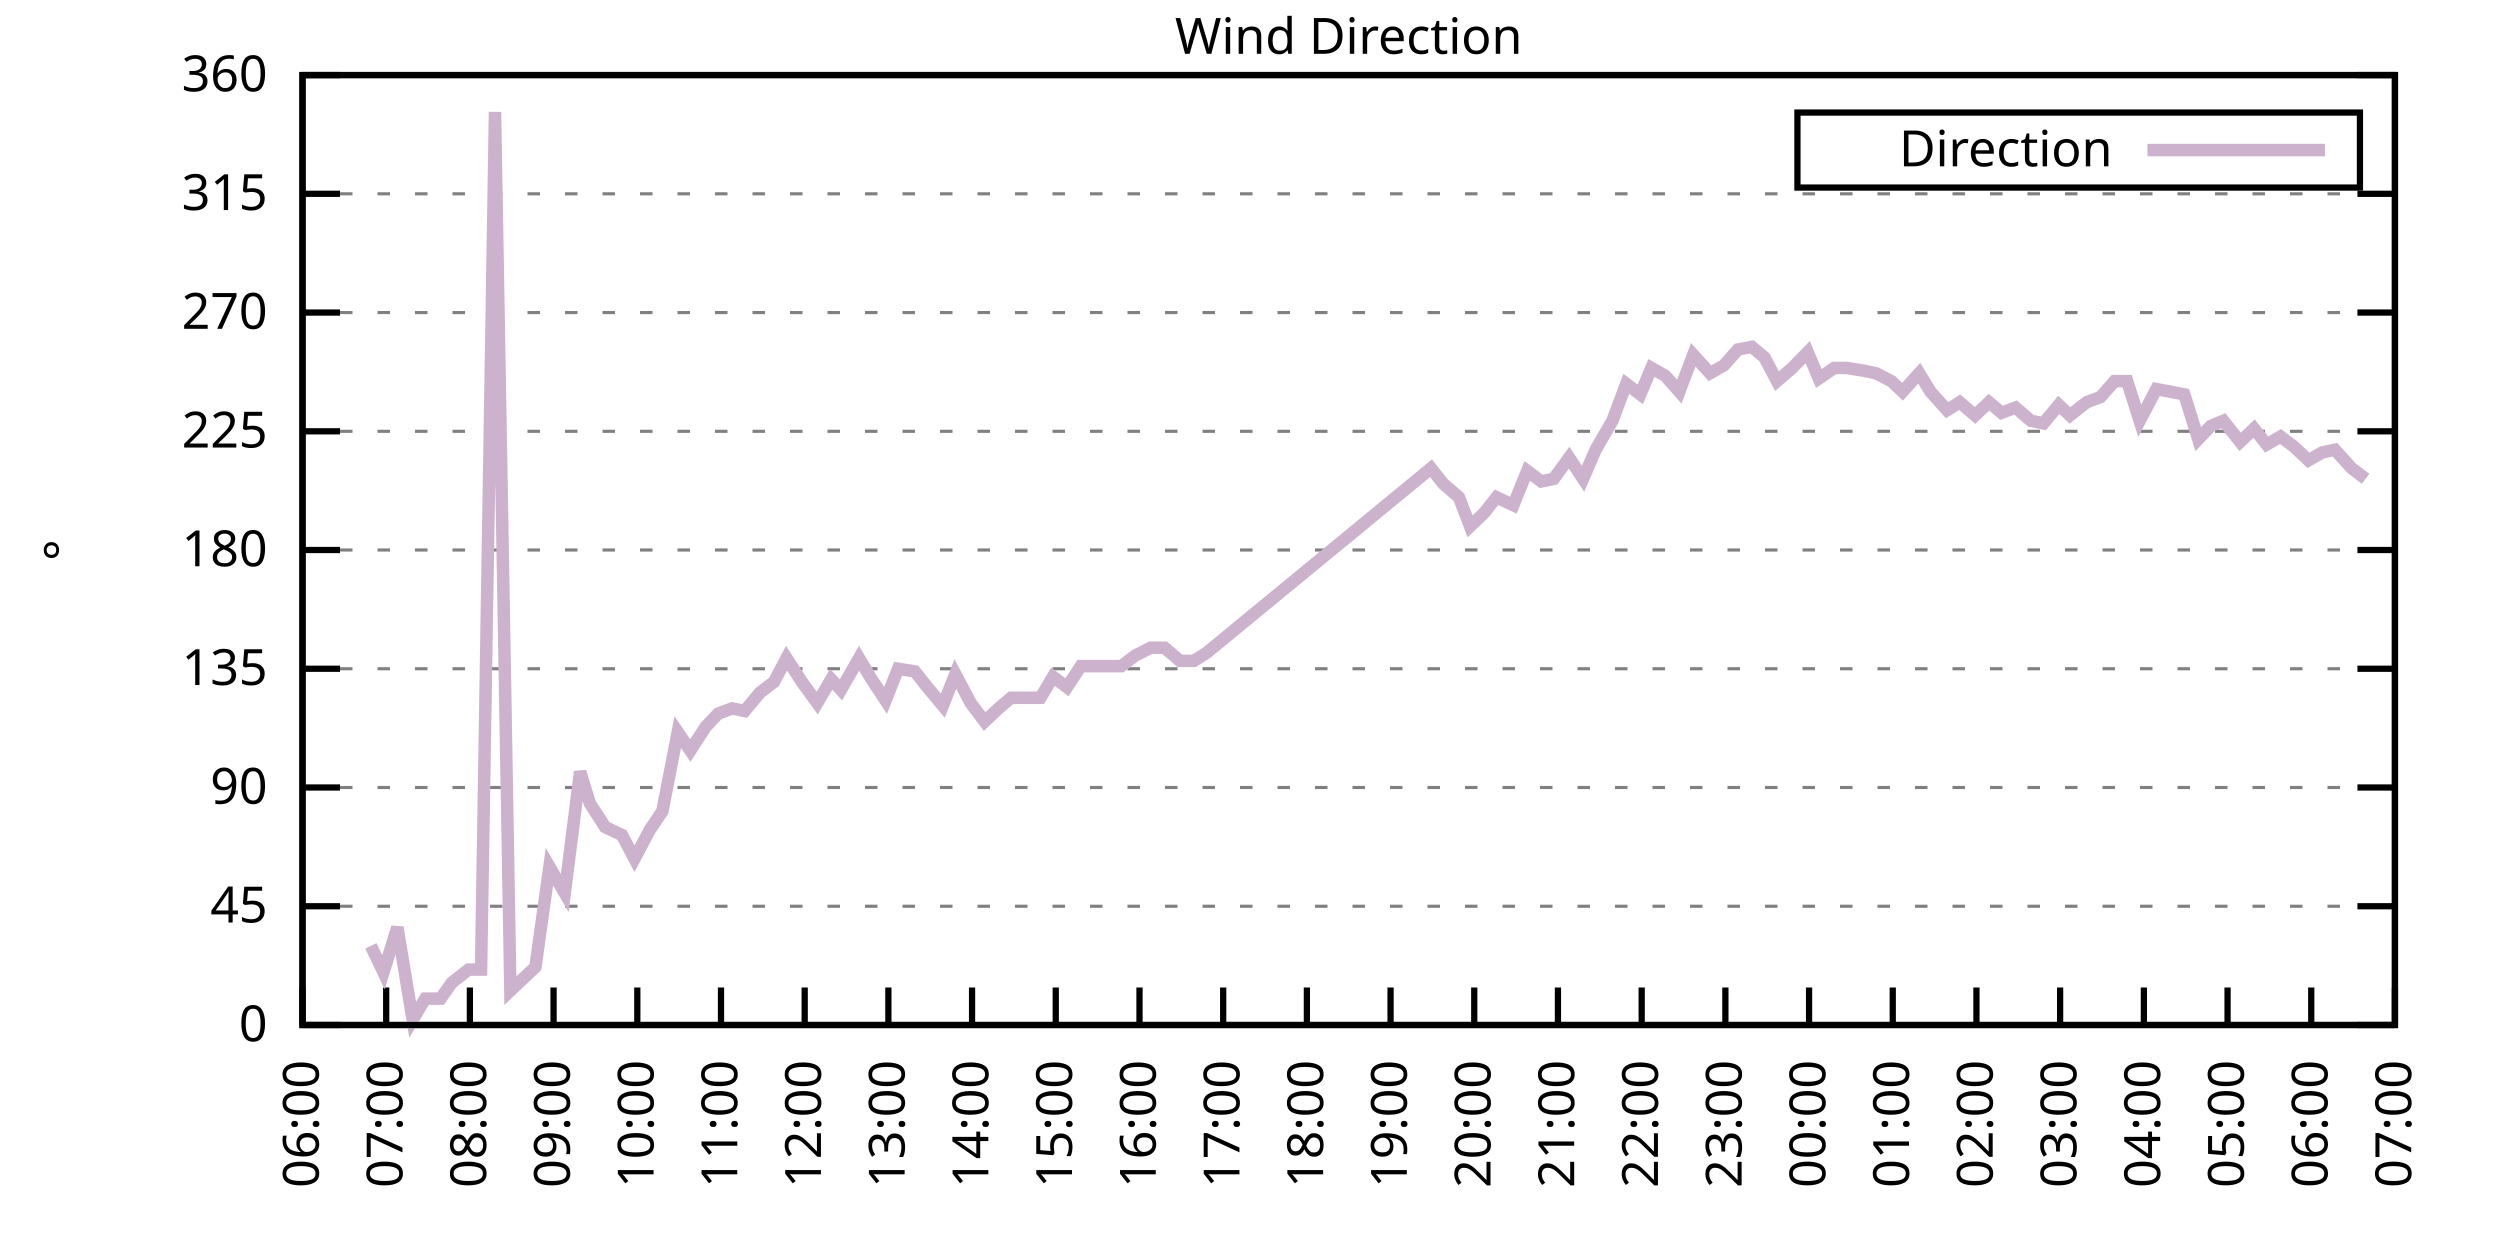
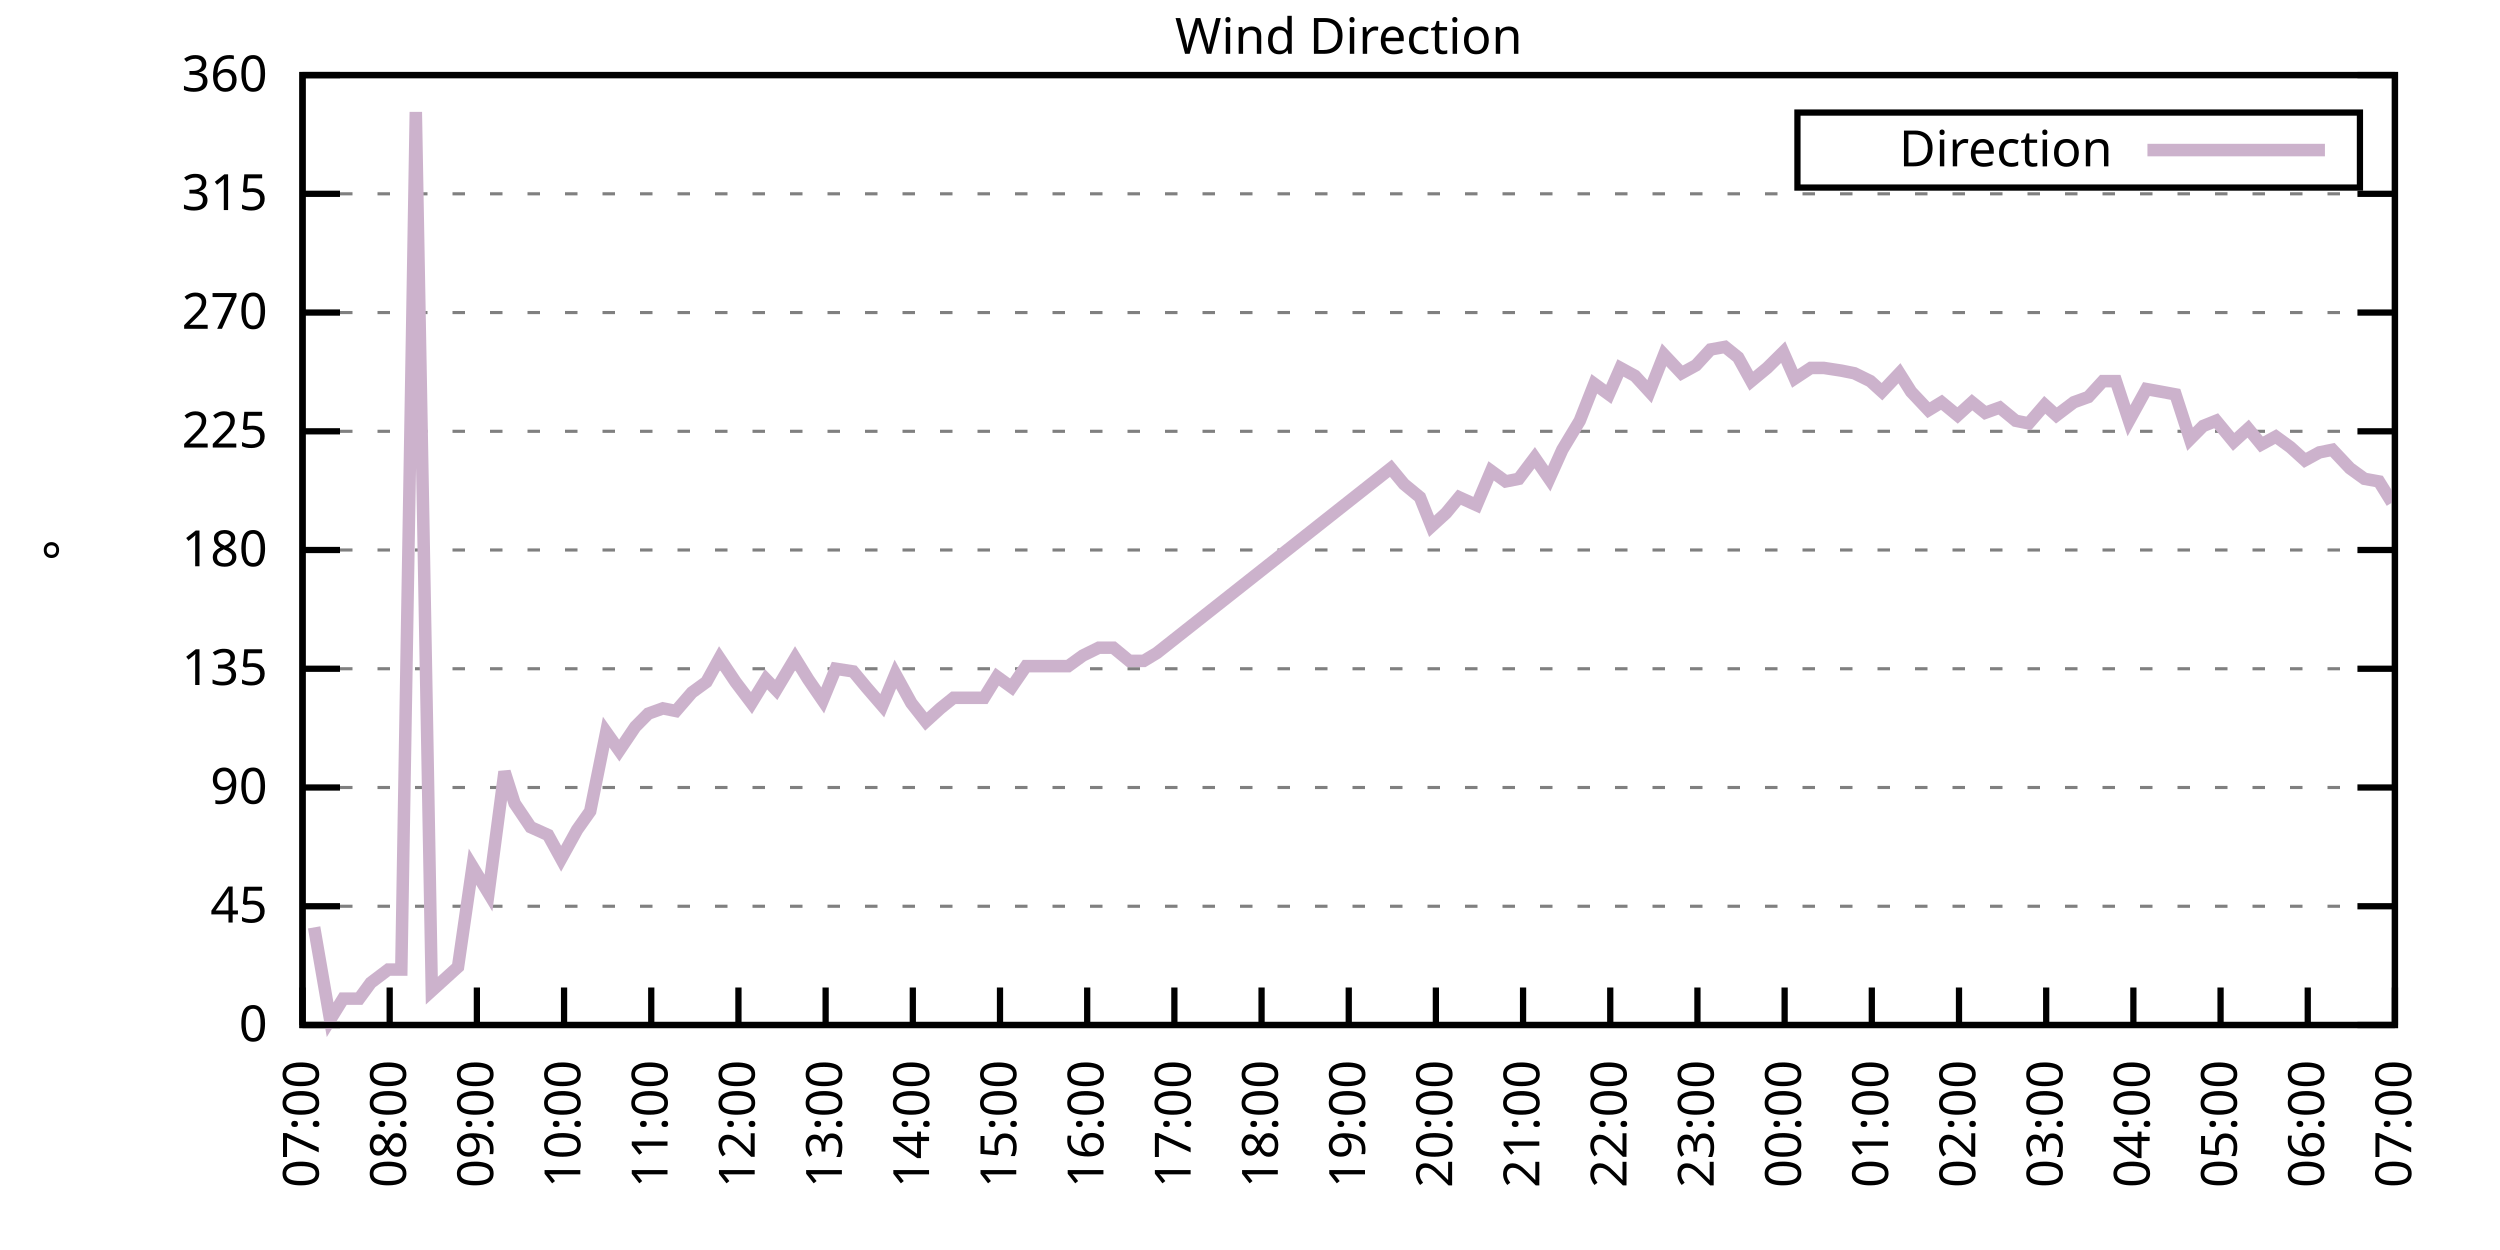
<svg xmlns="http://www.w3.org/2000/svg" xmlns:xlink="http://www.w3.org/1999/xlink" width="400" height="200" viewBox="0 0 400 200">
  <g id="gnuplot_canvas">
    <rect x="0" y="0" width="400" height="200" fill="none" />
    <defs>
      <circle id="gpDot" r="0.5" stroke-width="0.5" stroke="currentColor" />
      <path id="gpPt0" stroke-width="0.333" stroke="currentColor" d="M-1,0 h2 M0,-1 v2" />
      <path id="gpPt1" stroke-width="0.333" stroke="currentColor" d="M-1,-1 L1,1 M1,-1 L-1,1" />
      <path id="gpPt2" stroke-width="0.333" stroke="currentColor" d="M-1,0 L1,0 M0,-1 L0,1 M-1,-1 L1,1 M-1,1 L1,-1" />
      <rect id="gpPt3" stroke-width="0.333" stroke="currentColor" x="-1" y="-1" width="2" height="2" />
      <rect id="gpPt4" stroke-width="0.333" stroke="currentColor" fill="currentColor" x="-1" y="-1" width="2" height="2" />
      <circle id="gpPt5" stroke-width="0.333" stroke="currentColor" cx="0" cy="0" r="1" />
      <use xlink:href="#gpPt5" id="gpPt6" fill="currentColor" stroke="none" />
      <path id="gpPt7" stroke-width="0.333" stroke="currentColor" d="M0,-1.33 L-1.33,0.67 L1.33,0.67 z" />
      <use xlink:href="#gpPt7" id="gpPt8" fill="currentColor" stroke="none" />
      <use xlink:href="#gpPt7" id="gpPt9" stroke="currentColor" transform="rotate(180)" />
      <use xlink:href="#gpPt9" id="gpPt10" fill="currentColor" stroke="none" />
      <use xlink:href="#gpPt3" id="gpPt11" stroke="currentColor" transform="rotate(45)" />
      <use xlink:href="#gpPt11" id="gpPt12" fill="currentColor" stroke="none" />
      <path id="gpPt13" stroke-width="0.333" stroke="currentColor" d="M0,1.330 L1.265,0.411 L0.782,-1.067 L-0.782,-1.076 L-1.265,0.411 z" />
      <use xlink:href="#gpPt13" id="gpPt14" fill="currentColor" stroke="none" />
      <filter id="textbox" filterUnits="objectBoundingBox" x="0" y="0" height="1" width="1">
        <feFlood flood-color="white" flood-opacity="1" result="bgnd" />
        <feComposite in="SourceGraphic" in2="bgnd" operator="atop" />
      </filter>
      <filter id="greybox" filterUnits="objectBoundingBox" x="0" y="0" height="1" width="1">
        <feFlood flood-color="lightgrey" flood-opacity="1" result="grey" />
        <feComposite in="SourceGraphic" in2="grey" operator="atop" />
      </filter>
    </defs>
    <g fill="none" color="white" stroke="currentColor" stroke-width="1.00" stroke-linecap="butt" stroke-linejoin="miter">
</g>
    <g fill="none" color="black" stroke="currentColor" stroke-width="1.00" stroke-linecap="butt" stroke-linejoin="miter">
      <g stroke="none" shape-rendering="crispEdges">
        <polygon fill="rgb(255, 255, 255)" points="48.40,164.00 383.18,164.00 383.18,12.02 48.40,12.02 " />
      </g>
    </g>
    <g fill="none" color="black" stroke="currentColor" stroke-width="1.00" stroke-linecap="butt" stroke-linejoin="miter">
</g>
    <g fill="none" color="black" stroke="black" stroke-width="0.50" stroke-linecap="butt" stroke-linejoin="miter">
</g>
    <g fill="none" color="gray" stroke="currentColor" stroke-width="0.50" stroke-linecap="butt" stroke-linejoin="miter">
      <path stroke="gray" stroke-dasharray="2,4" class="gridline" d="M48.40,164.00 L383.19,164.00  " />
    </g>
    <g fill="none" color="gray" stroke="gray" stroke-width="1.00" stroke-linecap="butt" stroke-linejoin="miter">
</g>
    <g fill="none" color="black" stroke="currentColor" stroke-width="1.00" stroke-linecap="butt" stroke-linejoin="miter">
      <path stroke="black" d="M48.40,164.00 L54.40,164.00 M383.19,164.00 L377.19,164.00  " />
      <g transform="translate(42.80,166.60)" stroke="none" fill="black" font-family="Sans" font-size="8.00" text-anchor="end">
        <text>
          <tspan font-family="Sans"> 0</tspan>
        </text>
      </g>
    </g>
    <g fill="none" color="black" stroke="currentColor" stroke-width="1.00" stroke-linecap="butt" stroke-linejoin="miter">
</g>
    <g fill="none" color="black" stroke="black" stroke-width="0.50" stroke-linecap="butt" stroke-linejoin="miter">
</g>
    <g fill="none" color="gray" stroke="currentColor" stroke-width="0.50" stroke-linecap="butt" stroke-linejoin="miter">
      <path stroke="gray" stroke-dasharray="2,4" class="gridline" d="M48.40,145.00 L383.19,145.00  " />
    </g>
    <g fill="none" color="gray" stroke="gray" stroke-width="1.00" stroke-linecap="butt" stroke-linejoin="miter">
</g>
    <g fill="none" color="black" stroke="currentColor" stroke-width="1.00" stroke-linecap="butt" stroke-linejoin="miter">
      <path stroke="black" d="M48.40,145.00 L54.40,145.00 M383.19,145.00 L377.19,145.00  " />
      <g transform="translate(42.80,147.60)" stroke="none" fill="black" font-family="Sans" font-size="8.00" text-anchor="end">
        <text>
          <tspan font-family="Sans"> 45</tspan>
        </text>
      </g>
    </g>
    <g fill="none" color="black" stroke="currentColor" stroke-width="1.00" stroke-linecap="butt" stroke-linejoin="miter">
</g>
    <g fill="none" color="black" stroke="black" stroke-width="0.50" stroke-linecap="butt" stroke-linejoin="miter">
</g>
    <g fill="none" color="gray" stroke="currentColor" stroke-width="0.50" stroke-linecap="butt" stroke-linejoin="miter">
      <path stroke="gray" stroke-dasharray="2,4" class="gridline" d="M48.40,126.00 L383.19,126.00  " />
    </g>
    <g fill="none" color="gray" stroke="gray" stroke-width="1.00" stroke-linecap="butt" stroke-linejoin="miter">
</g>
    <g fill="none" color="black" stroke="currentColor" stroke-width="1.00" stroke-linecap="butt" stroke-linejoin="miter">
      <path stroke="black" d="M48.40,126.00 L54.40,126.00 M383.19,126.00 L377.19,126.00  " />
      <g transform="translate(42.80,128.60)" stroke="none" fill="black" font-family="Sans" font-size="8.00" text-anchor="end">
        <text>
          <tspan font-family="Sans"> 90</tspan>
        </text>
      </g>
    </g>
    <g fill="none" color="black" stroke="currentColor" stroke-width="1.00" stroke-linecap="butt" stroke-linejoin="miter">
</g>
    <g fill="none" color="black" stroke="black" stroke-width="0.50" stroke-linecap="butt" stroke-linejoin="miter">
</g>
    <g fill="none" color="gray" stroke="currentColor" stroke-width="0.50" stroke-linecap="butt" stroke-linejoin="miter">
      <path stroke="gray" stroke-dasharray="2,4" class="gridline" d="M48.40,107.00 L383.19,107.00  " />
    </g>
    <g fill="none" color="gray" stroke="gray" stroke-width="1.00" stroke-linecap="butt" stroke-linejoin="miter">
</g>
    <g fill="none" color="black" stroke="currentColor" stroke-width="1.00" stroke-linecap="butt" stroke-linejoin="miter">
      <path stroke="black" d="M48.40,107.00 L54.40,107.00 M383.19,107.00 L377.19,107.00  " />
      <g transform="translate(42.80,109.60)" stroke="none" fill="black" font-family="Sans" font-size="8.00" text-anchor="end">
        <text>
          <tspan font-family="Sans"> 135</tspan>
        </text>
      </g>
    </g>
    <g fill="none" color="black" stroke="currentColor" stroke-width="1.00" stroke-linecap="butt" stroke-linejoin="miter">
</g>
    <g fill="none" color="black" stroke="black" stroke-width="0.50" stroke-linecap="butt" stroke-linejoin="miter">
</g>
    <g fill="none" color="gray" stroke="currentColor" stroke-width="0.50" stroke-linecap="butt" stroke-linejoin="miter">
      <path stroke="gray" stroke-dasharray="2,4" class="gridline" d="M48.40,88.00 L383.19,88.00  " />
    </g>
    <g fill="none" color="gray" stroke="gray" stroke-width="1.00" stroke-linecap="butt" stroke-linejoin="miter">
</g>
    <g fill="none" color="black" stroke="currentColor" stroke-width="1.00" stroke-linecap="butt" stroke-linejoin="miter">
      <path stroke="black" d="M48.40,88.00 L54.40,88.00 M383.19,88.00 L377.19,88.00  " />
      <g transform="translate(42.80,90.60)" stroke="none" fill="black" font-family="Sans" font-size="8.00" text-anchor="end">
        <text>
          <tspan font-family="Sans"> 180</tspan>
        </text>
      </g>
    </g>
    <g fill="none" color="black" stroke="currentColor" stroke-width="1.00" stroke-linecap="butt" stroke-linejoin="miter">
</g>
    <g fill="none" color="black" stroke="black" stroke-width="0.50" stroke-linecap="butt" stroke-linejoin="miter">
</g>
    <g fill="none" color="gray" stroke="currentColor" stroke-width="0.50" stroke-linecap="butt" stroke-linejoin="miter">
      <path stroke="gray" stroke-dasharray="2,4" class="gridline" d="M48.40,69.01 L383.19,69.01  " />
    </g>
    <g fill="none" color="gray" stroke="gray" stroke-width="1.00" stroke-linecap="butt" stroke-linejoin="miter">
</g>
    <g fill="none" color="black" stroke="currentColor" stroke-width="1.00" stroke-linecap="butt" stroke-linejoin="miter">
      <path stroke="black" d="M48.40,69.01 L54.40,69.01 M383.19,69.01 L377.19,69.01  " />
      <g transform="translate(42.80,71.61)" stroke="none" fill="black" font-family="Sans" font-size="8.00" text-anchor="end">
        <text>
          <tspan font-family="Sans"> 225</tspan>
        </text>
      </g>
    </g>
    <g fill="none" color="black" stroke="currentColor" stroke-width="1.00" stroke-linecap="butt" stroke-linejoin="miter">
</g>
    <g fill="none" color="black" stroke="black" stroke-width="0.50" stroke-linecap="butt" stroke-linejoin="miter">
</g>
    <g fill="none" color="gray" stroke="currentColor" stroke-width="0.50" stroke-linecap="butt" stroke-linejoin="miter">
      <path stroke="gray" stroke-dasharray="2,4" class="gridline" d="M48.40,50.01 L383.19,50.01  " />
    </g>
    <g fill="none" color="gray" stroke="gray" stroke-width="1.00" stroke-linecap="butt" stroke-linejoin="miter">
</g>
    <g fill="none" color="black" stroke="currentColor" stroke-width="1.00" stroke-linecap="butt" stroke-linejoin="miter">
      <path stroke="black" d="M48.40,50.01 L54.40,50.01 M383.19,50.01 L377.19,50.01  " />
      <g transform="translate(42.80,52.61)" stroke="none" fill="black" font-family="Sans" font-size="8.00" text-anchor="end">
        <text>
          <tspan font-family="Sans"> 270</tspan>
        </text>
      </g>
    </g>
    <g fill="none" color="black" stroke="currentColor" stroke-width="1.00" stroke-linecap="butt" stroke-linejoin="miter">
</g>
    <g fill="none" color="black" stroke="black" stroke-width="0.50" stroke-linecap="butt" stroke-linejoin="miter">
</g>
    <g fill="none" color="gray" stroke="currentColor" stroke-width="0.50" stroke-linecap="butt" stroke-linejoin="miter">
      <path stroke="gray" stroke-dasharray="2,4" class="gridline" d="M48.40,31.01 L383.19,31.01  " />
    </g>
    <g fill="none" color="gray" stroke="gray" stroke-width="1.00" stroke-linecap="butt" stroke-linejoin="miter">
</g>
    <g fill="none" color="black" stroke="currentColor" stroke-width="1.00" stroke-linecap="butt" stroke-linejoin="miter">
      <path stroke="black" d="M48.40,31.01 L54.40,31.01 M383.19,31.01 L377.19,31.01  " />
      <g transform="translate(42.80,33.61)" stroke="none" fill="black" font-family="Sans" font-size="8.00" text-anchor="end">
        <text>
          <tspan font-family="Sans"> 315</tspan>
        </text>
      </g>
    </g>
    <g fill="none" color="black" stroke="currentColor" stroke-width="1.00" stroke-linecap="butt" stroke-linejoin="miter">
</g>
    <g fill="none" color="black" stroke="black" stroke-width="0.50" stroke-linecap="butt" stroke-linejoin="miter">
</g>
    <g fill="none" color="gray" stroke="currentColor" stroke-width="0.50" stroke-linecap="butt" stroke-linejoin="miter">
      <path stroke="gray" stroke-dasharray="2,4" class="gridline" d="M48.40,12.01 L383.19,12.01  " />
    </g>
    <g fill="none" color="gray" stroke="gray" stroke-width="1.00" stroke-linecap="butt" stroke-linejoin="miter">
</g>
    <g fill="none" color="black" stroke="currentColor" stroke-width="1.00" stroke-linecap="butt" stroke-linejoin="miter">
      <path stroke="black" d="M48.40,12.01 L54.40,12.01 M383.19,12.01 L377.19,12.01  " />
      <g transform="translate(42.80,14.61)" stroke="none" fill="black" font-family="Sans" font-size="8.00" text-anchor="end">
        <text>
          <tspan font-family="Sans"> 360</tspan>
        </text>
      </g>
    </g>
    <g fill="none" color="black" stroke="currentColor" stroke-width="1.00" stroke-linecap="butt" stroke-linejoin="miter">
      <path stroke="black" d="M48.40,164.00 L48.40,158.00  " />
      <g transform="translate(51.00,169.60) rotate(270.00)" stroke="none" fill="black" font-family="Sans" font-size="8.00" text-anchor="end">
        <text>
-           <tspan font-family="Sans">06:00</tspan>
-         </text>
-       </g>
-     </g>
-     <g fill="none" color="black" stroke="currentColor" stroke-width="1.00" stroke-linecap="butt" stroke-linejoin="miter">
-       <path stroke="black" d="M61.79,164.00 L61.79,158.00  " />
-       <g transform="translate(64.39,169.60) rotate(270.00)" stroke="none" fill="black" font-family="Sans" font-size="8.00" text-anchor="end">
-         <text>
          <tspan font-family="Sans">07:00</tspan>
        </text>
      </g>
    </g>
    <g fill="none" color="black" stroke="currentColor" stroke-width="1.00" stroke-linecap="butt" stroke-linejoin="miter">
-       <path stroke="black" d="M75.18,164.00 L75.18,158.00  " />
-       <g transform="translate(77.78,169.60) rotate(270.00)" stroke="none" fill="black" font-family="Sans" font-size="8.00" text-anchor="end">
+       <path stroke="black" d="M62.35,164.00 L62.35,158.00  " />
+       <g transform="translate(64.95,169.60) rotate(270.00)" stroke="none" fill="black" font-family="Sans" font-size="8.00" text-anchor="end">
        <text>
          <tspan font-family="Sans">08:00</tspan>
        </text>
      </g>
    </g>
    <g fill="none" color="black" stroke="currentColor" stroke-width="1.00" stroke-linecap="butt" stroke-linejoin="miter">
-       <path stroke="black" d="M88.57,164.00 L88.57,158.00  " />
-       <g transform="translate(91.17,169.60) rotate(270.00)" stroke="none" fill="black" font-family="Sans" font-size="8.00" text-anchor="end">
+       <path stroke="black" d="M76.30,164.00 L76.30,158.00  " />
+       <g transform="translate(78.90,169.60) rotate(270.00)" stroke="none" fill="black" font-family="Sans" font-size="8.00" text-anchor="end">
        <text>
          <tspan font-family="Sans">09:00</tspan>
        </text>
      </g>
    </g>
    <g fill="none" color="black" stroke="currentColor" stroke-width="1.00" stroke-linecap="butt" stroke-linejoin="miter">
-       <path stroke="black" d="M101.97,164.00 L101.97,158.00  " />
-       <g transform="translate(104.57,169.60) rotate(270.00)" stroke="none" fill="black" font-family="Sans" font-size="8.00" text-anchor="end">
+       <path stroke="black" d="M90.25,164.00 L90.25,158.00  " />
+       <g transform="translate(92.85,169.60) rotate(270.00)" stroke="none" fill="black" font-family="Sans" font-size="8.00" text-anchor="end">
        <text>
          <tspan font-family="Sans">10:00</tspan>
        </text>
      </g>
    </g>
    <g fill="none" color="black" stroke="currentColor" stroke-width="1.00" stroke-linecap="butt" stroke-linejoin="miter">
-       <path stroke="black" d="M115.36,164.00 L115.36,158.00  " />
-       <g transform="translate(117.96,169.60) rotate(270.00)" stroke="none" fill="black" font-family="Sans" font-size="8.00" text-anchor="end">
+       <path stroke="black" d="M104.20,164.00 L104.20,158.00  " />
+       <g transform="translate(106.80,169.60) rotate(270.00)" stroke="none" fill="black" font-family="Sans" font-size="8.00" text-anchor="end">
        <text>
          <tspan font-family="Sans">11:00</tspan>
        </text>
      </g>
    </g>
    <g fill="none" color="black" stroke="currentColor" stroke-width="1.00" stroke-linecap="butt" stroke-linejoin="miter">
-       <path stroke="black" d="M128.75,164.00 L128.75,158.00  " />
-       <g transform="translate(131.35,169.60) rotate(270.00)" stroke="none" fill="black" font-family="Sans" font-size="8.00" text-anchor="end">
+       <path stroke="black" d="M118.15,164.00 L118.15,158.00  " />
+       <g transform="translate(120.75,169.60) rotate(270.00)" stroke="none" fill="black" font-family="Sans" font-size="8.00" text-anchor="end">
        <text>
          <tspan font-family="Sans">12:00</tspan>
        </text>
      </g>
    </g>
    <g fill="none" color="black" stroke="currentColor" stroke-width="1.00" stroke-linecap="butt" stroke-linejoin="miter">
-       <path stroke="black" d="M142.14,164.00 L142.14,158.00  " />
-       <g transform="translate(144.74,169.60) rotate(270.00)" stroke="none" fill="black" font-family="Sans" font-size="8.00" text-anchor="end">
+       <path stroke="black" d="M132.10,164.00 L132.10,158.00  " />
+       <g transform="translate(134.70,169.60) rotate(270.00)" stroke="none" fill="black" font-family="Sans" font-size="8.00" text-anchor="end">
        <text>
          <tspan font-family="Sans">13:00</tspan>
        </text>
      </g>
    </g>
    <g fill="none" color="black" stroke="currentColor" stroke-width="1.00" stroke-linecap="butt" stroke-linejoin="miter">
-       <path stroke="black" d="M155.53,164.00 L155.53,158.00  " />
-       <g transform="translate(158.13,169.60) rotate(270.00)" stroke="none" fill="black" font-family="Sans" font-size="8.00" text-anchor="end">
+       <path stroke="black" d="M146.05,164.00 L146.05,158.00  " />
+       <g transform="translate(148.65,169.60) rotate(270.00)" stroke="none" fill="black" font-family="Sans" font-size="8.00" text-anchor="end">
        <text>
          <tspan font-family="Sans">14:00</tspan>
        </text>
      </g>
    </g>
    <g fill="none" color="black" stroke="currentColor" stroke-width="1.00" stroke-linecap="butt" stroke-linejoin="miter">
-       <path stroke="black" d="M168.92,164.00 L168.92,158.00  " />
-       <g transform="translate(171.52,169.60) rotate(270.00)" stroke="none" fill="black" font-family="Sans" font-size="8.00" text-anchor="end">
+       <path stroke="black" d="M160.00,164.00 L160.00,158.00  " />
+       <g transform="translate(162.60,169.60) rotate(270.00)" stroke="none" fill="black" font-family="Sans" font-size="8.00" text-anchor="end">
        <text>
          <tspan font-family="Sans">15:00</tspan>
        </text>
      </g>
    </g>
    <g fill="none" color="black" stroke="currentColor" stroke-width="1.00" stroke-linecap="butt" stroke-linejoin="miter">
-       <path stroke="black" d="M182.32,164.00 L182.32,158.00  " />
-       <g transform="translate(184.92,169.60) rotate(270.00)" stroke="none" fill="black" font-family="Sans" font-size="8.00" text-anchor="end">
+       <path stroke="black" d="M173.95,164.00 L173.95,158.00  " />
+       <g transform="translate(176.55,169.60) rotate(270.00)" stroke="none" fill="black" font-family="Sans" font-size="8.00" text-anchor="end">
        <text>
          <tspan font-family="Sans">16:00</tspan>
        </text>
      </g>
    </g>
    <g fill="none" color="black" stroke="currentColor" stroke-width="1.00" stroke-linecap="butt" stroke-linejoin="miter">
-       <path stroke="black" d="M195.71,164.00 L195.71,158.00  " />
-       <g transform="translate(198.31,169.60) rotate(270.00)" stroke="none" fill="black" font-family="Sans" font-size="8.00" text-anchor="end">
+       <path stroke="black" d="M187.90,164.00 L187.90,158.00  " />
+       <g transform="translate(190.50,169.60) rotate(270.00)" stroke="none" fill="black" font-family="Sans" font-size="8.00" text-anchor="end">
        <text>
          <tspan font-family="Sans">17:00</tspan>
        </text>
      </g>
    </g>
    <g fill="none" color="black" stroke="currentColor" stroke-width="1.00" stroke-linecap="butt" stroke-linejoin="miter">
-       <path stroke="black" d="M209.10,164.00 L209.10,158.00  " />
-       <g transform="translate(211.70,169.60) rotate(270.00)" stroke="none" fill="black" font-family="Sans" font-size="8.00" text-anchor="end">
+       <path stroke="black" d="M201.85,164.00 L201.85,158.00  " />
+       <g transform="translate(204.45,169.60) rotate(270.00)" stroke="none" fill="black" font-family="Sans" font-size="8.00" text-anchor="end">
        <text>
          <tspan font-family="Sans">18:00</tspan>
        </text>
      </g>
    </g>
    <g fill="none" color="black" stroke="currentColor" stroke-width="1.00" stroke-linecap="butt" stroke-linejoin="miter">
-       <path stroke="black" d="M222.49,164.00 L222.49,158.00  " />
-       <g transform="translate(225.09,169.60) rotate(270.00)" stroke="none" fill="black" font-family="Sans" font-size="8.00" text-anchor="end">
+       <path stroke="black" d="M215.80,164.00 L215.80,158.00  " />
+       <g transform="translate(218.40,169.60) rotate(270.00)" stroke="none" fill="black" font-family="Sans" font-size="8.00" text-anchor="end">
        <text>
          <tspan font-family="Sans">19:00</tspan>
        </text>
      </g>
    </g>
    <g fill="none" color="black" stroke="currentColor" stroke-width="1.00" stroke-linecap="butt" stroke-linejoin="miter">
-       <path stroke="black" d="M235.88,164.00 L235.88,158.00  " />
-       <g transform="translate(238.48,169.60) rotate(270.00)" stroke="none" fill="black" font-family="Sans" font-size="8.00" text-anchor="end">
+       <path stroke="black" d="M229.74,164.00 L229.74,158.00  " />
+       <g transform="translate(232.34,169.60) rotate(270.00)" stroke="none" fill="black" font-family="Sans" font-size="8.00" text-anchor="end">
        <text>
          <tspan font-family="Sans">20:00</tspan>
        </text>
      </g>
    </g>
    <g fill="none" color="black" stroke="currentColor" stroke-width="1.00" stroke-linecap="butt" stroke-linejoin="miter">
-       <path stroke="black" d="M249.27,164.00 L249.27,158.00  " />
-       <g transform="translate(251.87,169.60) rotate(270.00)" stroke="none" fill="black" font-family="Sans" font-size="8.00" text-anchor="end">
+       <path stroke="black" d="M243.69,164.00 L243.69,158.00  " />
+       <g transform="translate(246.29,169.60) rotate(270.00)" stroke="none" fill="black" font-family="Sans" font-size="8.00" text-anchor="end">
        <text>
          <tspan font-family="Sans">21:00</tspan>
        </text>
      </g>
    </g>
    <g fill="none" color="black" stroke="currentColor" stroke-width="1.00" stroke-linecap="butt" stroke-linejoin="miter">
-       <path stroke="black" d="M262.67,164.00 L262.67,158.00  " />
-       <g transform="translate(265.27,169.60) rotate(270.00)" stroke="none" fill="black" font-family="Sans" font-size="8.00" text-anchor="end">
+       <path stroke="black" d="M257.64,164.00 L257.64,158.00  " />
+       <g transform="translate(260.24,169.60) rotate(270.00)" stroke="none" fill="black" font-family="Sans" font-size="8.00" text-anchor="end">
        <text>
          <tspan font-family="Sans">22:00</tspan>
        </text>
      </g>
    </g>
    <g fill="none" color="black" stroke="currentColor" stroke-width="1.00" stroke-linecap="butt" stroke-linejoin="miter">
-       <path stroke="black" d="M276.06,164.00 L276.06,158.00  " />
-       <g transform="translate(278.66,169.60) rotate(270.00)" stroke="none" fill="black" font-family="Sans" font-size="8.00" text-anchor="end">
+       <path stroke="black" d="M271.59,164.00 L271.59,158.00  " />
+       <g transform="translate(274.19,169.60) rotate(270.00)" stroke="none" fill="black" font-family="Sans" font-size="8.00" text-anchor="end">
        <text>
          <tspan font-family="Sans">23:00</tspan>
        </text>
      </g>
    </g>
    <g fill="none" color="black" stroke="currentColor" stroke-width="1.00" stroke-linecap="butt" stroke-linejoin="miter">
-       <path stroke="black" d="M289.45,164.00 L289.45,158.00  " />
-       <g transform="translate(292.05,169.60) rotate(270.00)" stroke="none" fill="black" font-family="Sans" font-size="8.00" text-anchor="end">
+       <path stroke="black" d="M285.54,164.00 L285.54,158.00  " />
+       <g transform="translate(288.14,169.60) rotate(270.00)" stroke="none" fill="black" font-family="Sans" font-size="8.00" text-anchor="end">
        <text>
          <tspan font-family="Sans">00:00</tspan>
        </text>
      </g>
    </g>
    <g fill="none" color="black" stroke="currentColor" stroke-width="1.00" stroke-linecap="butt" stroke-linejoin="miter">
-       <path stroke="black" d="M302.84,164.00 L302.84,158.00  " />
-       <g transform="translate(305.44,169.60) rotate(270.00)" stroke="none" fill="black" font-family="Sans" font-size="8.00" text-anchor="end">
+       <path stroke="black" d="M299.49,164.00 L299.49,158.00  " />
+       <g transform="translate(302.09,169.60) rotate(270.00)" stroke="none" fill="black" font-family="Sans" font-size="8.00" text-anchor="end">
        <text>
          <tspan font-family="Sans">01:00</tspan>
        </text>
      </g>
    </g>
    <g fill="none" color="black" stroke="currentColor" stroke-width="1.00" stroke-linecap="butt" stroke-linejoin="miter">
-       <path stroke="black" d="M316.23,164.00 L316.23,158.00  " />
-       <g transform="translate(318.83,169.60) rotate(270.00)" stroke="none" fill="black" font-family="Sans" font-size="8.00" text-anchor="end">
+       <path stroke="black" d="M313.44,164.00 L313.44,158.00  " />
+       <g transform="translate(316.04,169.60) rotate(270.00)" stroke="none" fill="black" font-family="Sans" font-size="8.00" text-anchor="end">
        <text>
          <tspan font-family="Sans">02:00</tspan>
        </text>
      </g>
    </g>
    <g fill="none" color="black" stroke="currentColor" stroke-width="1.00" stroke-linecap="butt" stroke-linejoin="miter">
-       <path stroke="black" d="M329.62,164.00 L329.62,158.00  " />
-       <g transform="translate(332.22,169.60) rotate(270.00)" stroke="none" fill="black" font-family="Sans" font-size="8.00" text-anchor="end">
+       <path stroke="black" d="M327.39,164.00 L327.39,158.00  " />
+       <g transform="translate(329.99,169.60) rotate(270.00)" stroke="none" fill="black" font-family="Sans" font-size="8.00" text-anchor="end">
        <text>
          <tspan font-family="Sans">03:00</tspan>
        </text>
      </g>
    </g>
    <g fill="none" color="black" stroke="currentColor" stroke-width="1.00" stroke-linecap="butt" stroke-linejoin="miter">
-       <path stroke="black" d="M343.02,164.00 L343.02,158.00  " />
-       <g transform="translate(345.62,169.60) rotate(270.00)" stroke="none" fill="black" font-family="Sans" font-size="8.00" text-anchor="end">
+       <path stroke="black" d="M341.34,164.00 L341.34,158.00  " />
+       <g transform="translate(343.94,169.60) rotate(270.00)" stroke="none" fill="black" font-family="Sans" font-size="8.00" text-anchor="end">
        <text>
          <tspan font-family="Sans">04:00</tspan>
        </text>
      </g>
    </g>
    <g fill="none" color="black" stroke="currentColor" stroke-width="1.00" stroke-linecap="butt" stroke-linejoin="miter">
-       <path stroke="black" d="M356.41,164.00 L356.41,158.00  " />
-       <g transform="translate(359.01,169.60) rotate(270.00)" stroke="none" fill="black" font-family="Sans" font-size="8.00" text-anchor="end">
+       <path stroke="black" d="M355.29,164.00 L355.29,158.00  " />
+       <g transform="translate(357.89,169.60) rotate(270.00)" stroke="none" fill="black" font-family="Sans" font-size="8.00" text-anchor="end">
        <text>
          <tspan font-family="Sans">05:00</tspan>
        </text>
      </g>
    </g>
    <g fill="none" color="black" stroke="currentColor" stroke-width="1.00" stroke-linecap="butt" stroke-linejoin="miter">
-       <path stroke="black" d="M369.80,164.00 L369.80,158.00  " />
-       <g transform="translate(372.40,169.60) rotate(270.00)" stroke="none" fill="black" font-family="Sans" font-size="8.00" text-anchor="end">
+       <path stroke="black" d="M369.24,164.00 L369.24,158.00  " />
+       <g transform="translate(371.84,169.60) rotate(270.00)" stroke="none" fill="black" font-family="Sans" font-size="8.00" text-anchor="end">
        <text>
          <tspan font-family="Sans">06:00</tspan>
        </text>
      </g>
    </g>
    <g fill="none" color="black" stroke="currentColor" stroke-width="1.00" stroke-linecap="butt" stroke-linejoin="miter">
      <path stroke="black" d="M383.19,164.00 L383.19,158.00  " />
      <g transform="translate(385.79,169.60) rotate(270.00)" stroke="none" fill="black" font-family="Sans" font-size="8.00" text-anchor="end">
        <text>
          <tspan font-family="Sans">07:00</tspan>
        </text>
      </g>
    </g>
    <g fill="none" color="black" stroke="currentColor" stroke-width="1.00" stroke-linecap="butt" stroke-linejoin="miter">
</g>
    <g fill="none" color="black" stroke="currentColor" stroke-width="1.00" stroke-linecap="butt" stroke-linejoin="miter">
      <path stroke="black" d="M48.40,12.01 L48.40,164.00 L383.19,164.00 L383.19,12.01 L48.40,12.01 Z  " />
    </g>
    <g fill="none" color="black" stroke="currentColor" stroke-width="1.00" stroke-linecap="butt" stroke-linejoin="miter">
</g>
    <g fill="none" color="black" stroke="currentColor" stroke-width="1.00" stroke-linecap="butt" stroke-linejoin="miter">
      <path stroke="black" d="M287.59,30.01 L287.59,18.01 L377.59,18.01 L377.59,30.01 L287.59,30.01 Z  " />
    </g>
    <g id="Wind_direction_plot_1">
      <g fill="none" color="white" stroke="black" stroke-width="2.00" stroke-linecap="butt" stroke-linejoin="miter">
</g>
      <g fill="none" color="black" stroke="currentColor" stroke-width="2.00" stroke-linecap="butt" stroke-linejoin="miter">
        <g transform="translate(337.99,26.61)" stroke="none" fill="black" font-family="Sans" font-size="8.00" text-anchor="end">
          <text>
            <tspan font-family="Sans">Direction</tspan>
          </text>
        </g>
      </g>
      <g fill="none" color="black" stroke="currentColor" stroke-width="2.00" stroke-linecap="butt" stroke-linejoin="miter">
-         <path stroke="rgb(204, 178, 204)" d="M343.59,24.01 L371.99,24.01 M59.34,151.33 L61.35,155.56 L63.58,148.38 L66.03,163.16 L68.04,159.78 L70.50,159.78   L72.28,157.24 L74.96,155.13 L76.97,155.13 L79.20,17.92 L81.66,158.51 L85.67,154.71 L87.91,138.67 L90.36,142.89   L92.82,123.47 L94.38,128.54 L96.83,132.34 L99.51,133.60 L101.52,137.40 L103.98,132.76 L105.98,129.80 L108.44,117.14   L110.45,120.09 L112.90,116.29 L114.91,114.18 L117.14,113.34 L119.15,113.76 L121.61,110.80 L123.84,109.11 L125.85,105.31   L128.30,109.11 L130.76,112.49 L132.99,108.69 L134.55,110.38 L137.45,105.31 L139.46,108.69 L141.69,112.07 L143.70,107.00   L146.38,107.43 L148.39,109.96 L150.85,112.91 L152.85,107.85 L155.31,112.49 L157.54,115.45 L159.77,113.34 L161.78,111.65   L163.79,111.65 L166.47,111.65 L168.48,108.27 L170.71,109.96 L172.94,106.58 L174.73,106.58 L176.96,106.58 L179.41,106.58   L181.65,104.89 L184.10,103.63 L186.33,103.63 L188.79,105.74 L191.02,105.74 L193.03,104.47 L228.96,74.92 L230.97,77.45   L233.43,79.56 L235.21,84.21 L237.44,82.09 L239.45,79.56 L242.13,80.83 L244.36,75.34 L246.60,77.03 L248.60,76.61   L251.06,73.23 L253.29,76.61 L255.30,71.96 L257.98,67.32 L260.21,61.41 L262.44,63.10 L264.23,58.87 L266.46,60.14   L268.69,62.67 L270.92,56.76 L273.60,59.72 L275.83,58.45 L278.07,55.92 L280.30,55.50 L282.31,57.18 L284.32,60.98   L286.77,58.87 L289.23,56.34 L291.01,60.56 L293.47,58.87 L295.48,58.87 L298.15,59.30 L300.16,59.72 L302.62,60.98   L304.40,62.67 L307.08,59.72 L308.87,62.67 L311.54,65.63 L313.55,64.36 L316.01,66.47 L318.24,64.36 L320.25,66.05   L322.48,65.21 L324.94,67.32 L326.95,67.74 L329.40,64.78 L331.19,66.47 L333.86,64.36 L336.10,63.52 L338.33,60.98   L340.34,60.98 L342.35,67.32 L345.02,62.25 L347.26,62.67 L349.49,63.10 L351.72,70.27 L353.73,68.16 L355.74,67.32   L358.42,70.70 L360.65,68.58 L362.66,71.12 L364.89,69.85 L367.12,71.54 L369.35,73.65 L371.58,72.38 L373.59,71.96   L376.27,74.92 L378.50,76.61  " />
+         <path stroke="rgb(204, 178, 204)" d="M343.59,24.01 L371.99,24.01 M50.26,148.38 L52.82,163.16 L54.91,159.78 L57.47,159.78 L59.33,157.24 L62.12,155.13   L64.21,155.13 L66.53,17.92 L69.09,158.51 L73.28,154.71 L75.60,138.67 L78.16,142.89 L80.72,123.47 L82.34,128.54   L84.90,132.34 L87.69,133.60 L89.78,137.40 L92.34,132.76 L94.43,129.80 L96.99,117.14 L99.08,120.09 L101.64,116.29   L103.73,114.18 L106.06,113.34 L108.15,113.76 L110.71,110.80 L113.03,109.11 L115.13,105.31 L117.68,109.11 L120.24,112.49   L122.57,108.69 L124.19,110.38 L127.22,105.31 L129.31,108.69 L131.63,112.07 L133.72,107.00 L136.51,107.43 L138.61,109.96   L141.16,112.91 L143.26,107.85 L145.81,112.49 L148.14,115.45 L150.46,113.34 L152.56,111.65 L154.65,111.65 L157.44,111.65   L159.53,108.27 L161.86,109.96 L164.18,106.58 L166.04,106.58 L168.37,106.58 L170.92,106.58 L173.25,104.89 L175.81,103.63   L178.13,103.63 L180.69,105.74 L183.01,105.74 L185.11,104.47 L222.54,74.92 L224.63,77.45 L227.19,79.56 L229.05,84.21   L231.37,82.09 L233.46,79.56 L236.25,80.83 L238.58,75.34 L240.90,77.03 L243.00,76.61 L245.55,73.23 L247.88,76.61   L249.97,71.96 L252.76,67.32 L255.09,61.41 L257.41,63.10 L259.27,58.87 L261.60,60.14 L263.92,62.67 L266.25,56.76   L269.04,59.72 L271.36,58.45 L273.69,55.92 L276.01,55.50 L278.10,57.18 L280.20,60.98 L282.75,58.87 L285.31,56.34   L287.17,60.56 L289.73,58.87 L291.82,58.87 L294.61,59.30 L296.70,59.72 L299.26,60.98 L301.12,62.67 L303.91,59.72   L305.77,62.67 L308.56,65.63 L310.65,64.36 L313.21,66.47 L315.53,64.36 L317.63,66.05 L319.95,65.21 L322.51,67.32   L324.60,67.74 L327.16,64.78 L329.02,66.47 L331.81,64.36 L334.13,63.52 L336.46,60.98 L338.55,60.98 L340.64,67.32   L343.43,62.25 L345.76,62.67 L348.08,63.10 L350.41,70.27 L352.50,68.16 L354.59,67.32 L357.38,70.70 L359.71,68.58   L361.80,71.12 L364.13,69.85 L366.45,71.54 L368.78,73.65 L371.10,72.38 L373.19,71.96 L375.98,74.92 L378.31,76.61   L380.63,77.03 L382.73,80.41  " />
      </g>
    </g>
    <g fill="none" color="black" stroke="currentColor" stroke-width="2.00" stroke-linecap="butt" stroke-linejoin="miter">
</g>
    <g fill="none" color="black" stroke="black" stroke-width="1.00" stroke-linecap="butt" stroke-linejoin="miter">
</g>
    <g fill="none" color="black" stroke="currentColor" stroke-width="1.00" stroke-linecap="butt" stroke-linejoin="miter">
      <path stroke="black" d="M48.40,12.01 L48.40,164.00 L383.19,164.00 L383.19,12.01 L48.40,12.01 Z  " />
      <g transform="translate(12.80,88.01) rotate(270.00)" stroke="none" fill="black" font-family="Sans" font-size="8.00" text-anchor="middle">
        <text>
          <tspan font-family="Sans">°</tspan>
        </text>
      </g>
    </g>
    <g fill="none" color="black" stroke="currentColor" stroke-width="1.00" stroke-linecap="butt" stroke-linejoin="miter">
</g>
    <g fill="none" color="black" stroke="currentColor" stroke-width="1.00" stroke-linecap="butt" stroke-linejoin="miter">
      <g transform="translate(215.79,8.61)" stroke="none" fill="black" font-family="Sans" font-size="8.00" text-anchor="middle">
        <text>
          <tspan font-family="Sans">Wind Direction</tspan>
        </text>
      </g>
    </g>
    <g fill="none" color="black" stroke="currentColor" stroke-width="1.00" stroke-linecap="butt" stroke-linejoin="miter">
</g>
  </g>
</svg>
